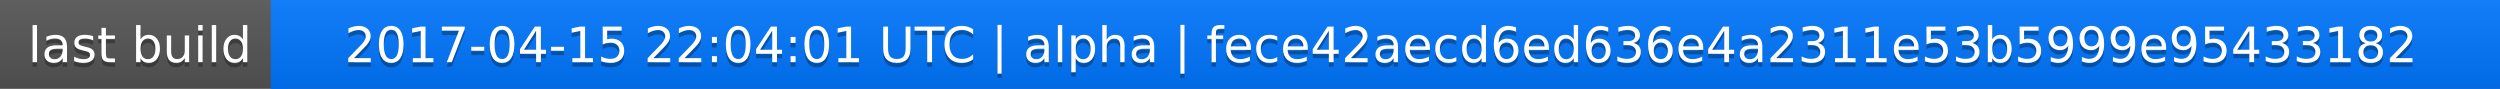
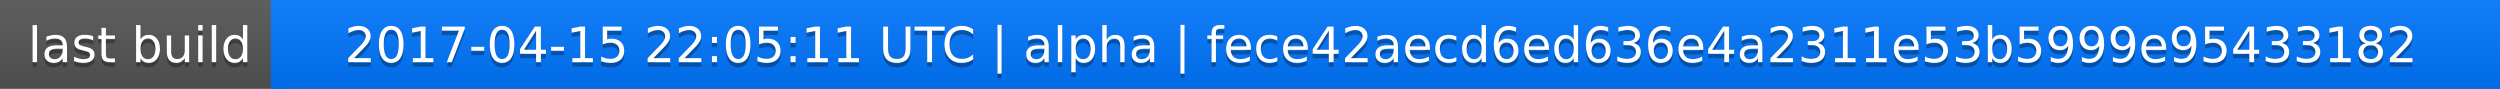
<svg xmlns="http://www.w3.org/2000/svg" width="563" height="20">
  <linearGradient id="a" x2="0" y2="100%">
    <stop offset="0" stop-color="#bbb" stop-opacity=".1" />
    <stop offset="1" stop-opacity=".1" />
  </linearGradient>
  <rect rx="0" width="563" height="20" fill="#555" />
  <rect rx="0" x="61" width="502" height="20" fill="#07f" />
  <path fill="#07f" d="M61 0h4v20h-4z" />
  <rect rx="0" width="563" height="20" fill="url(#a)" />
  <g fill="#fff" text-anchor="middle" font-family="DejaVu Sans,Verdana,Geneva,sans-serif" font-size="11">
    <text x="31.5" y="15" fill="#010101" fill-opacity=".3">last build</text>
    <text x="31.5" y="14">last build</text>
-     <text x="311" y="15" fill="#010101" fill-opacity=".3">2017-04-15 22:04:01 UTC | alpha | fece42aecd6ed636e4a2311e53b5999e95433182</text>
-     <text x="311" y="14">2017-04-15 22:04:01 UTC | alpha | fece42aecd6ed636e4a2311e53b5999e95433182</text>
+     <text x="311" y="15" fill="#010101" fill-opacity=".3">2017-04-15 22:05:11 UTC | alpha | fece42aecd6ed636e4a2311e53b5999e95433182</text>
+     <text x="311" y="14">2017-04-15 22:05:11 UTC | alpha | fece42aecd6ed636e4a2311e53b5999e95433182</text>
  </g>
</svg>
